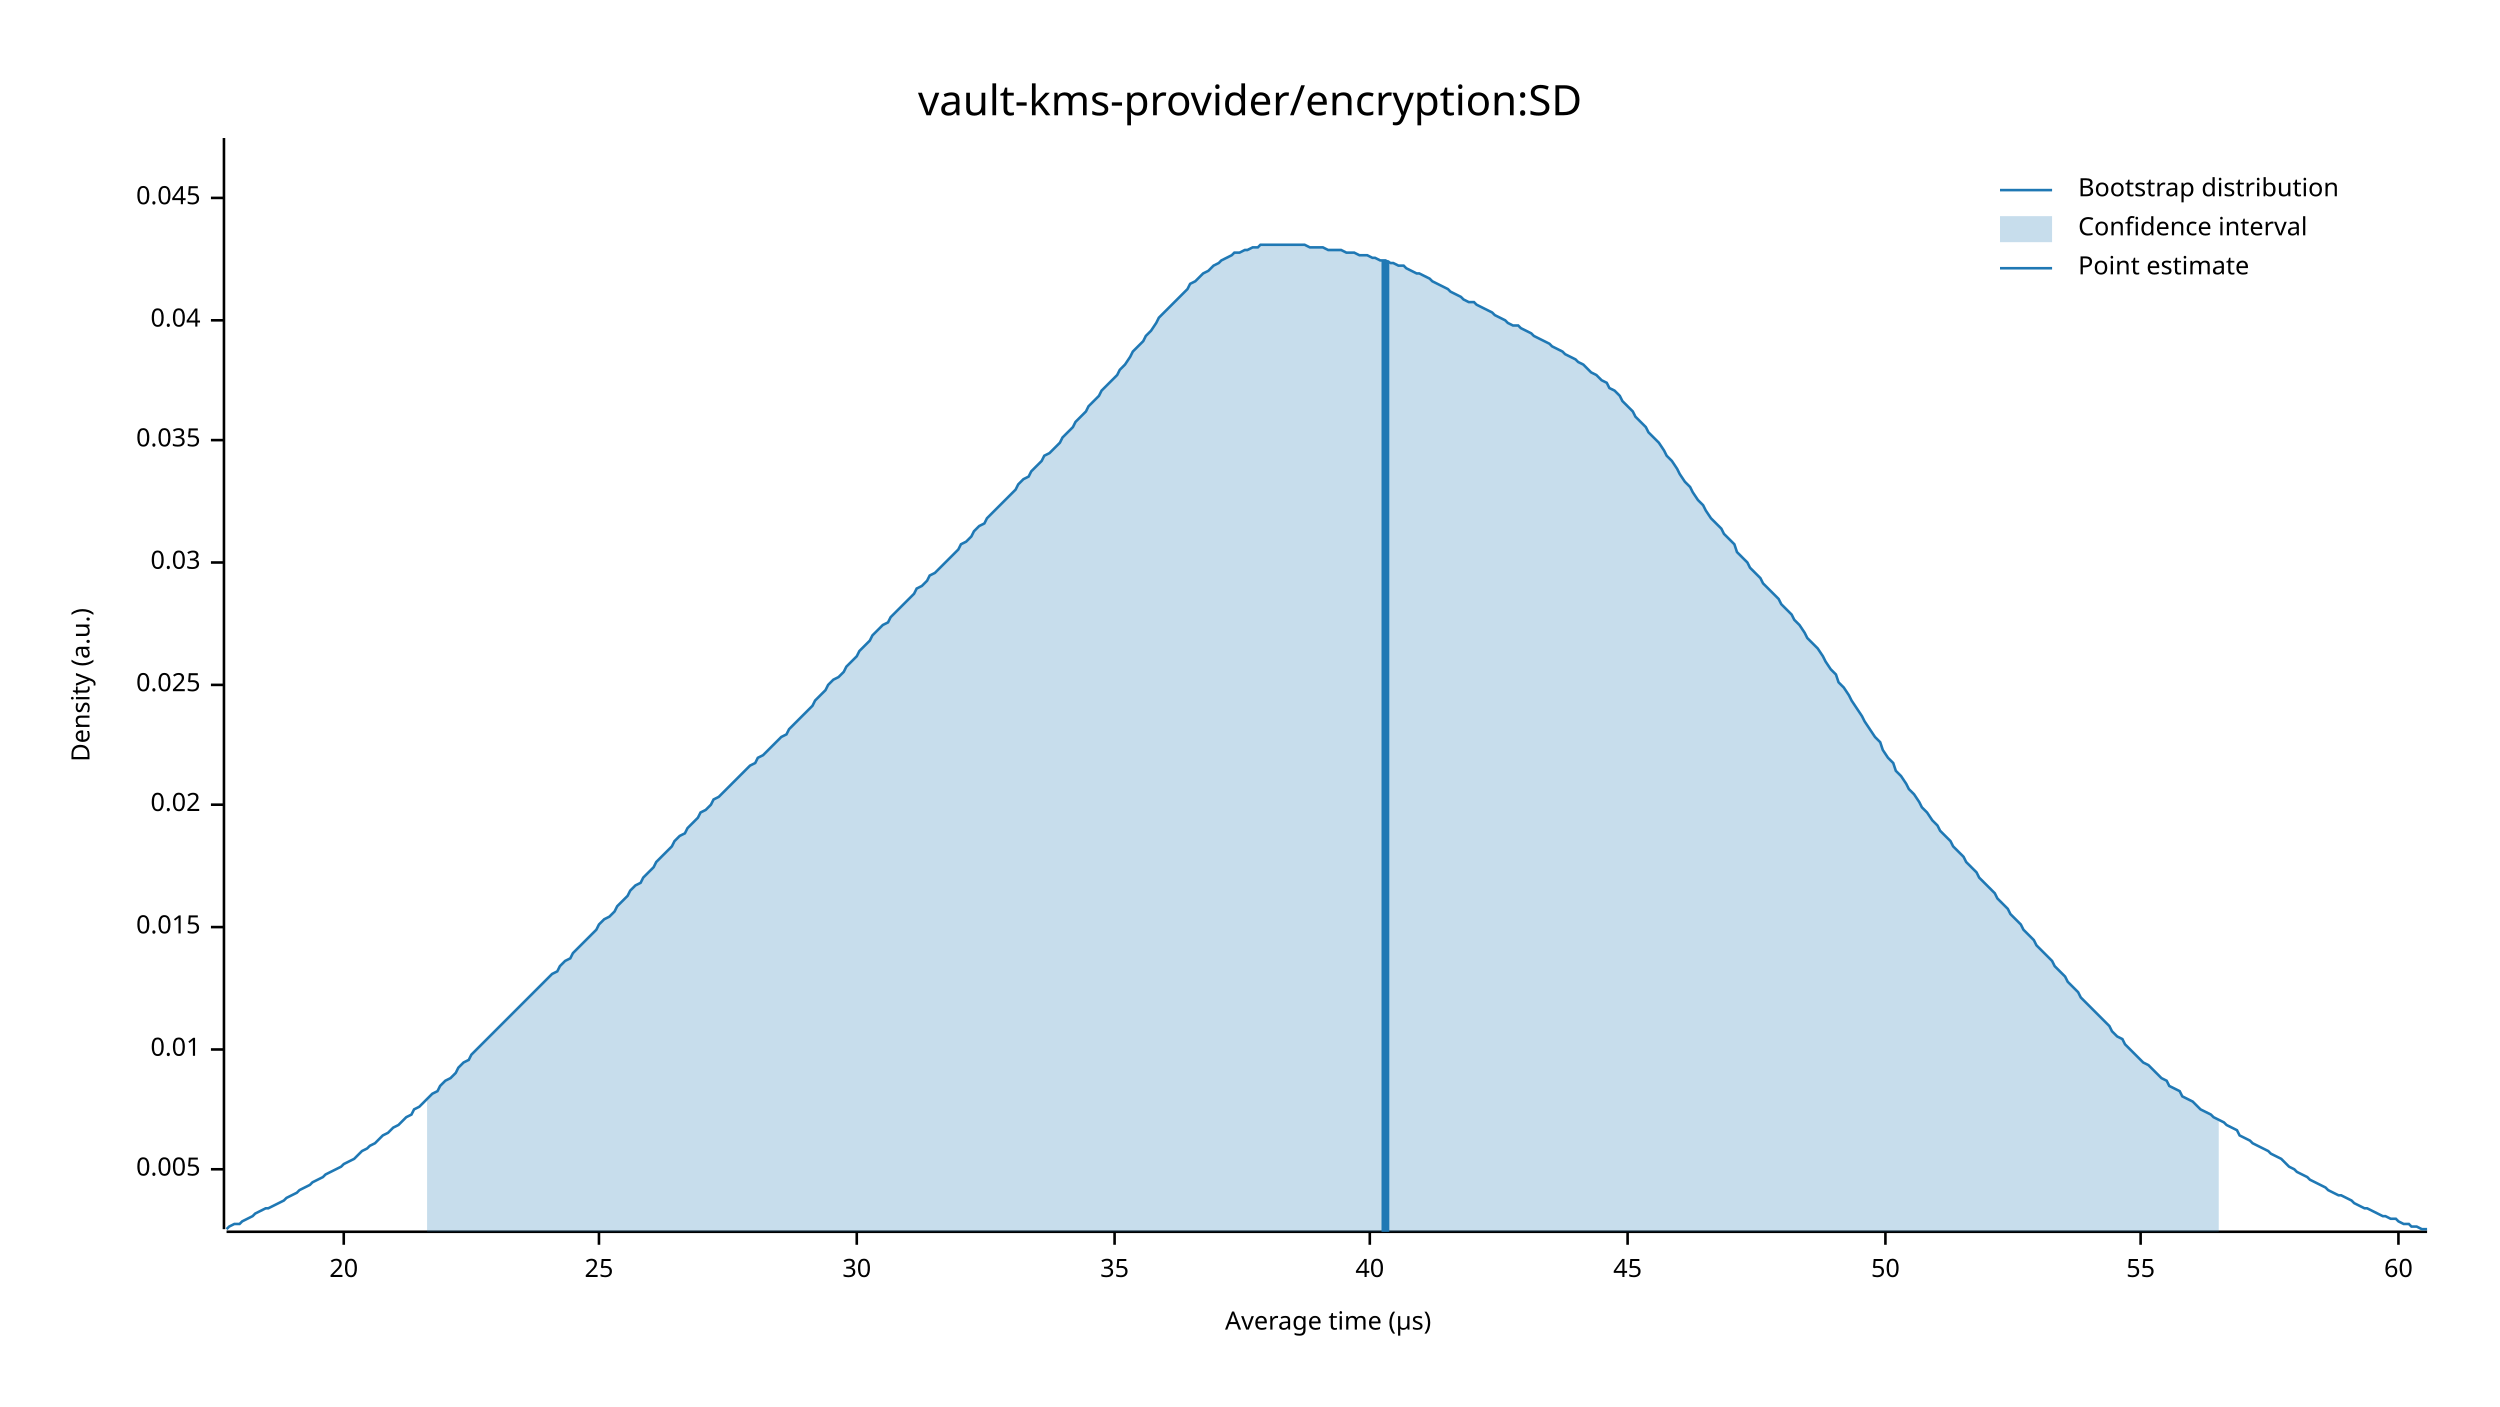
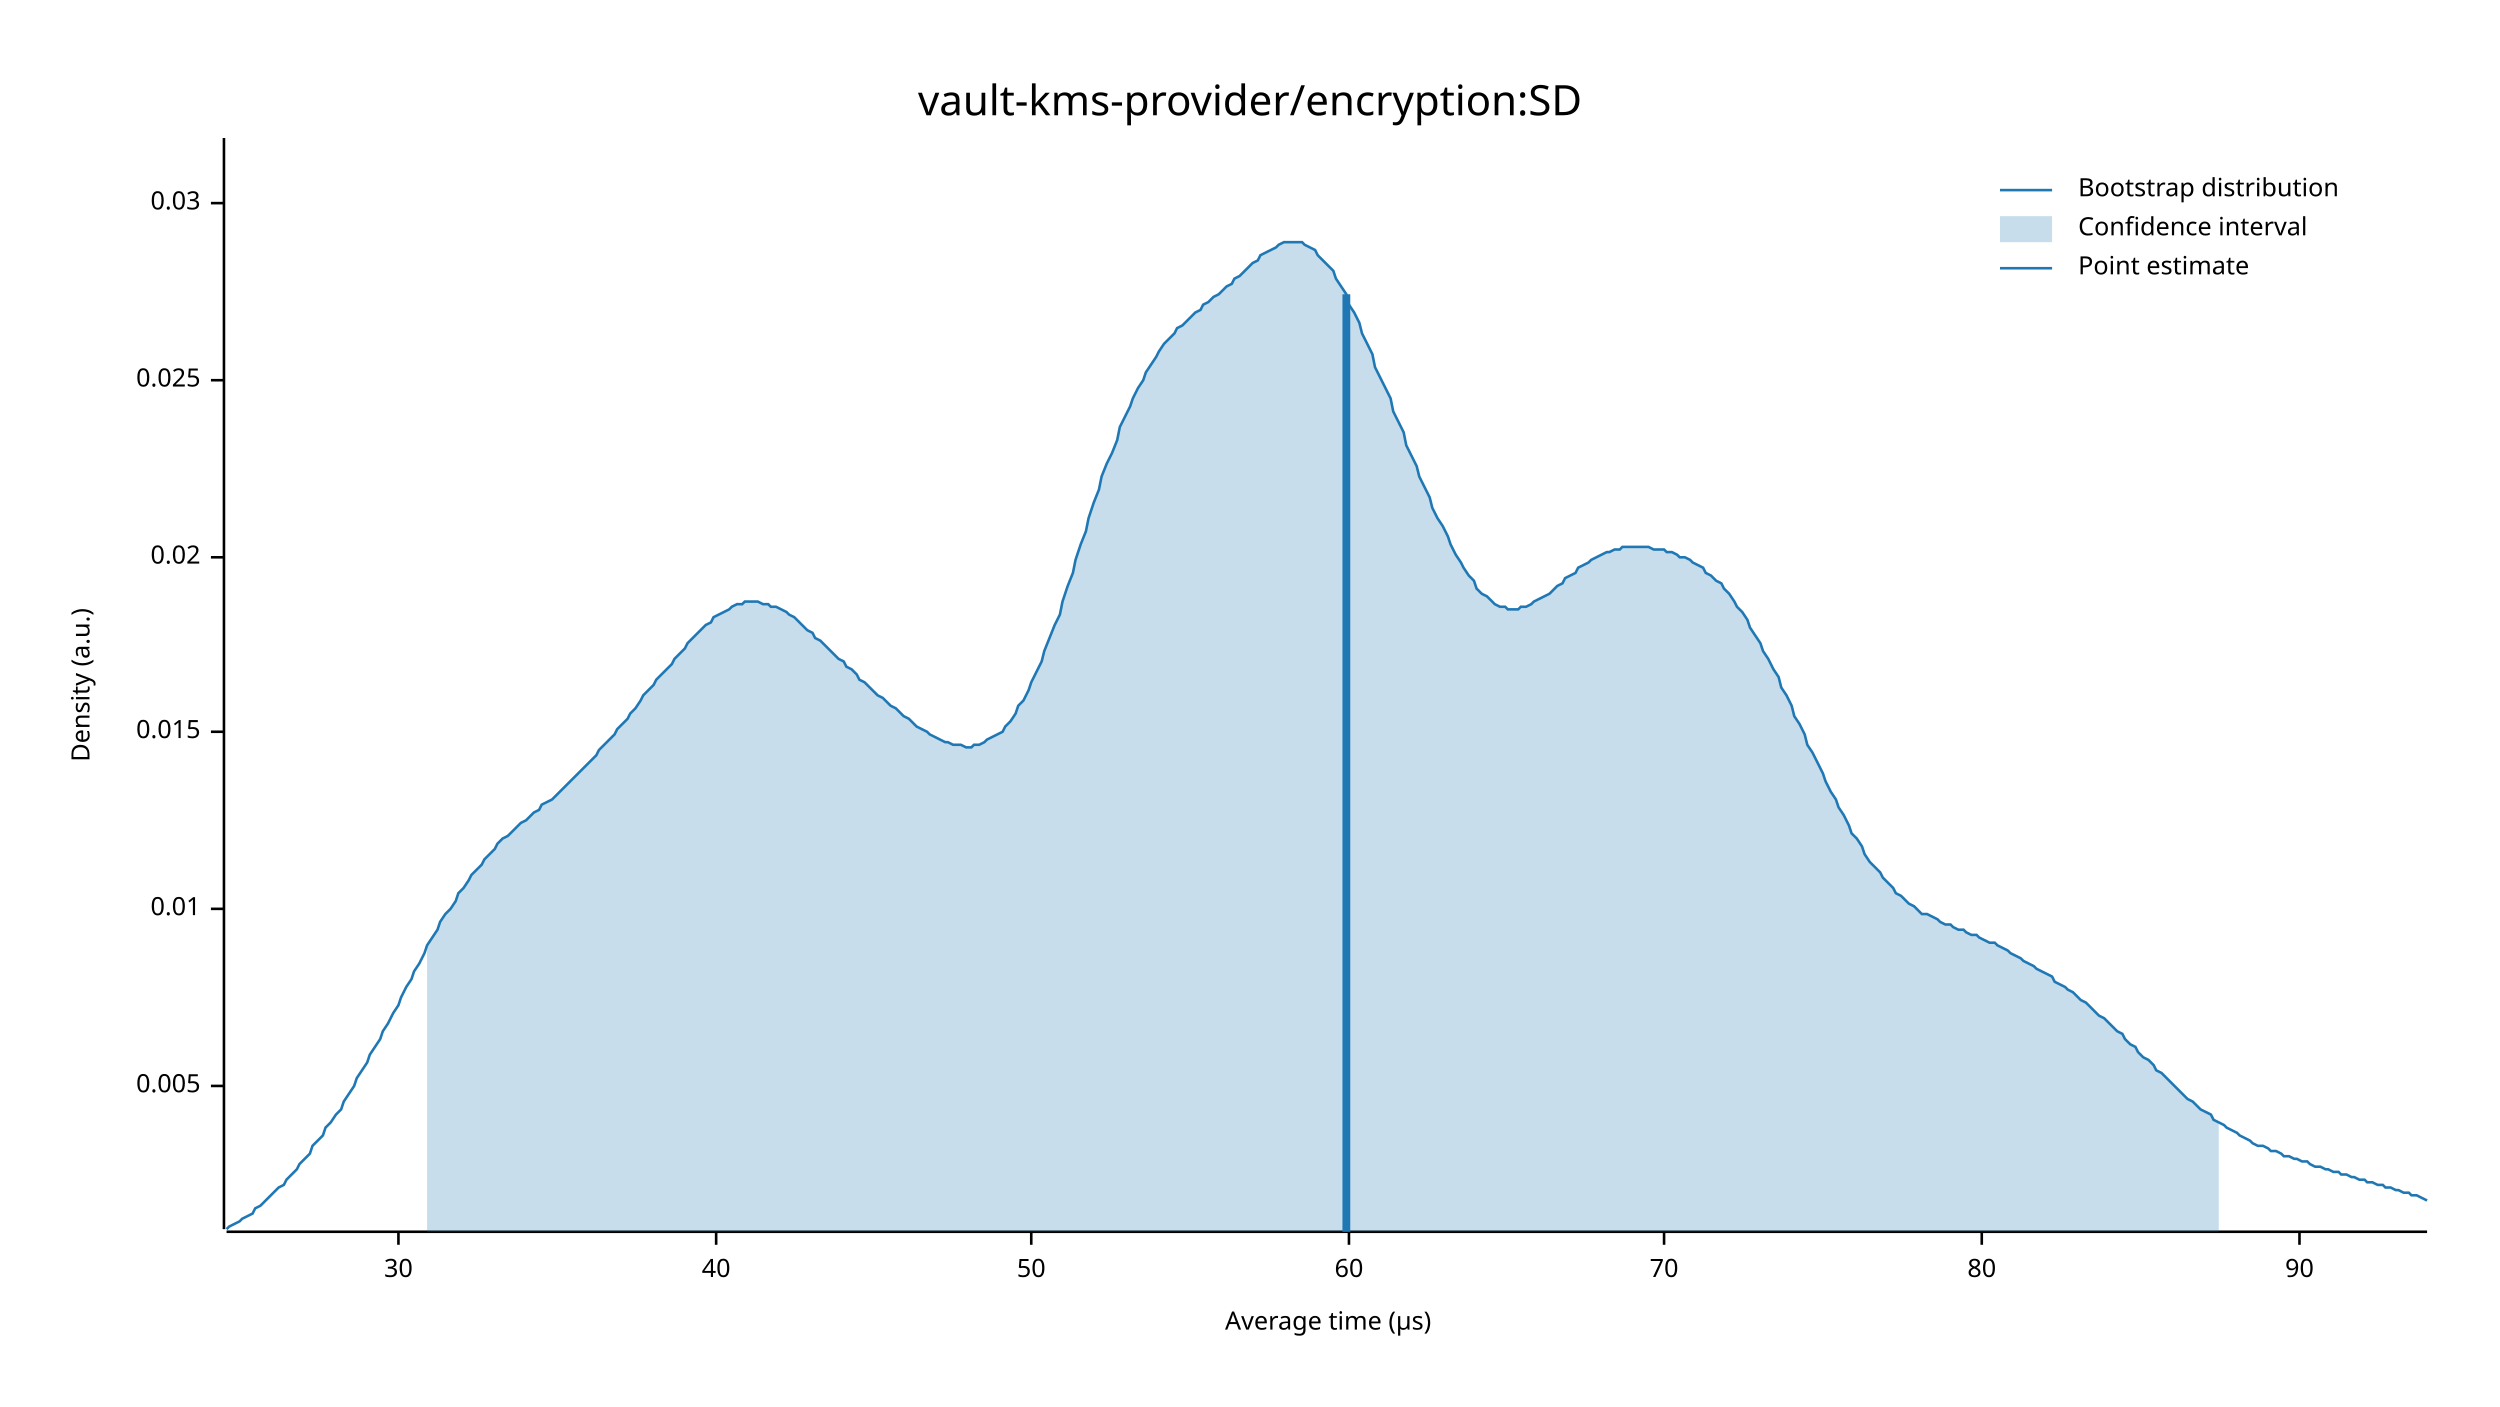
<svg xmlns="http://www.w3.org/2000/svg" width="960" height="540" viewBox="0 0 960 540">
  <text x="480" y="32" dy="0.76em" text-anchor="middle" font-family="sans-serif" font-size="16.129" opacity="1" fill="#000000">
vault-kms-provider/encryption:SD
</text>
  <text x="27" y="263" dy="0.76em" text-anchor="middle" font-family="sans-serif" font-size="9.677" opacity="1" fill="#000000" transform="rotate(270, 27, 263)">
Density (a.u.)
</text>
  <text x="510" y="513" dy="-0.5ex" text-anchor="middle" font-family="sans-serif" font-size="9.677" opacity="1" fill="#000000">
Average time (µs)
</text>
  <polyline fill="none" opacity="1" stroke="#000000" stroke-width="1" points="86,53 86,472 " />
-   <text x="77" y="449" dy="0.5ex" text-anchor="end" font-family="sans-serif" font-size="9.677" opacity="1" fill="#000000">
+   <text x="77" y="417" dy="0.5ex" text-anchor="end" font-family="sans-serif" font-size="9.677" opacity="1" fill="#000000">
0.005
</text>
-   <polyline fill="none" opacity="1" stroke="#000000" stroke-width="1" points="81,449 86,449 " />
-   <text x="77" y="403" dy="0.5ex" text-anchor="end" font-family="sans-serif" font-size="9.677" opacity="1" fill="#000000">
+   <polyline fill="none" opacity="1" stroke="#000000" stroke-width="1" points="81,417 86,417 " />
+   <text x="77" y="349" dy="0.5ex" text-anchor="end" font-family="sans-serif" font-size="9.677" opacity="1" fill="#000000">
0.01
</text>
-   <polyline fill="none" opacity="1" stroke="#000000" stroke-width="1" points="81,403 86,403 " />
-   <text x="77" y="356" dy="0.5ex" text-anchor="end" font-family="sans-serif" font-size="9.677" opacity="1" fill="#000000">
+   <polyline fill="none" opacity="1" stroke="#000000" stroke-width="1" points="81,349 86,349 " />
+   <text x="77" y="281" dy="0.5ex" text-anchor="end" font-family="sans-serif" font-size="9.677" opacity="1" fill="#000000">
0.015
</text>
-   <polyline fill="none" opacity="1" stroke="#000000" stroke-width="1" points="81,356 86,356 " />
-   <text x="77" y="309" dy="0.5ex" text-anchor="end" font-family="sans-serif" font-size="9.677" opacity="1" fill="#000000">
+   <polyline fill="none" opacity="1" stroke="#000000" stroke-width="1" points="81,281 86,281 " />
+   <text x="77" y="214" dy="0.5ex" text-anchor="end" font-family="sans-serif" font-size="9.677" opacity="1" fill="#000000">
0.02
</text>
-   <polyline fill="none" opacity="1" stroke="#000000" stroke-width="1" points="81,309 86,309 " />
-   <text x="77" y="263" dy="0.5ex" text-anchor="end" font-family="sans-serif" font-size="9.677" opacity="1" fill="#000000">
+   <polyline fill="none" opacity="1" stroke="#000000" stroke-width="1" points="81,214 86,214 " />
+   <text x="77" y="146" dy="0.5ex" text-anchor="end" font-family="sans-serif" font-size="9.677" opacity="1" fill="#000000">
0.025
</text>
-   <polyline fill="none" opacity="1" stroke="#000000" stroke-width="1" points="81,263 86,263 " />
-   <text x="77" y="216" dy="0.5ex" text-anchor="end" font-family="sans-serif" font-size="9.677" opacity="1" fill="#000000">
+   <polyline fill="none" opacity="1" stroke="#000000" stroke-width="1" points="81,146 86,146 " />
+   <text x="77" y="78" dy="0.5ex" text-anchor="end" font-family="sans-serif" font-size="9.677" opacity="1" fill="#000000">
0.03
</text>
-   <polyline fill="none" opacity="1" stroke="#000000" stroke-width="1" points="81,216 86,216 " />
-   <text x="77" y="169" dy="0.5ex" text-anchor="end" font-family="sans-serif" font-size="9.677" opacity="1" fill="#000000">
- 0.035
- </text>
-   <polyline fill="none" opacity="1" stroke="#000000" stroke-width="1" points="81,169 86,169 " />
-   <text x="77" y="123" dy="0.5ex" text-anchor="end" font-family="sans-serif" font-size="9.677" opacity="1" fill="#000000">
- 0.04
- </text>
-   <polyline fill="none" opacity="1" stroke="#000000" stroke-width="1" points="81,123 86,123 " />
-   <text x="77" y="76" dy="0.5ex" text-anchor="end" font-family="sans-serif" font-size="9.677" opacity="1" fill="#000000">
- 0.045
- </text>
-   <polyline fill="none" opacity="1" stroke="#000000" stroke-width="1" points="81,76 86,76 " />
+   <polyline fill="none" opacity="1" stroke="#000000" stroke-width="1" points="81,78 86,78 " />
  <polyline fill="none" opacity="1" stroke="#000000" stroke-width="1" points="87,473 932,473 " />
-   <text x="132" y="483" dy="0.76em" text-anchor="middle" font-family="sans-serif" font-size="9.677" opacity="1" fill="#000000">
- 20
- </text>
-   <polyline fill="none" opacity="1" stroke="#000000" stroke-width="1" points="132,473 132,478 " />
-   <text x="230" y="483" dy="0.76em" text-anchor="middle" font-family="sans-serif" font-size="9.677" opacity="1" fill="#000000">
- 25
- </text>
-   <polyline fill="none" opacity="1" stroke="#000000" stroke-width="1" points="230,473 230,478 " />
-   <text x="329" y="483" dy="0.76em" text-anchor="middle" font-family="sans-serif" font-size="9.677" opacity="1" fill="#000000">
+   <text x="153" y="483" dy="0.76em" text-anchor="middle" font-family="sans-serif" font-size="9.677" opacity="1" fill="#000000">
30
</text>
-   <polyline fill="none" opacity="1" stroke="#000000" stroke-width="1" points="329,473 329,478 " />
-   <text x="428" y="483" dy="0.76em" text-anchor="middle" font-family="sans-serif" font-size="9.677" opacity="1" fill="#000000">
- 35
- </text>
-   <polyline fill="none" opacity="1" stroke="#000000" stroke-width="1" points="428,473 428,478 " />
-   <text x="526" y="483" dy="0.76em" text-anchor="middle" font-family="sans-serif" font-size="9.677" opacity="1" fill="#000000">
+   <polyline fill="none" opacity="1" stroke="#000000" stroke-width="1" points="153,473 153,478 " />
+   <text x="275" y="483" dy="0.76em" text-anchor="middle" font-family="sans-serif" font-size="9.677" opacity="1" fill="#000000">
40
</text>
-   <polyline fill="none" opacity="1" stroke="#000000" stroke-width="1" points="526,473 526,478 " />
-   <text x="625" y="483" dy="0.76em" text-anchor="middle" font-family="sans-serif" font-size="9.677" opacity="1" fill="#000000">
- 45
- </text>
-   <polyline fill="none" opacity="1" stroke="#000000" stroke-width="1" points="625,473 625,478 " />
-   <text x="724" y="483" dy="0.76em" text-anchor="middle" font-family="sans-serif" font-size="9.677" opacity="1" fill="#000000">
+   <polyline fill="none" opacity="1" stroke="#000000" stroke-width="1" points="275,473 275,478 " />
+   <text x="396" y="483" dy="0.76em" text-anchor="middle" font-family="sans-serif" font-size="9.677" opacity="1" fill="#000000">
50
</text>
-   <polyline fill="none" opacity="1" stroke="#000000" stroke-width="1" points="724,473 724,478 " />
-   <text x="822" y="483" dy="0.76em" text-anchor="middle" font-family="sans-serif" font-size="9.677" opacity="1" fill="#000000">
- 55
- </text>
-   <polyline fill="none" opacity="1" stroke="#000000" stroke-width="1" points="822,473 822,478 " />
-   <text x="921" y="483" dy="0.76em" text-anchor="middle" font-family="sans-serif" font-size="9.677" opacity="1" fill="#000000">
+   <polyline fill="none" opacity="1" stroke="#000000" stroke-width="1" points="396,473 396,478 " />
+   <text x="518" y="483" dy="0.76em" text-anchor="middle" font-family="sans-serif" font-size="9.677" opacity="1" fill="#000000">
60
</text>
-   <polyline fill="none" opacity="1" stroke="#000000" stroke-width="1" points="921,473 921,478 " />
-   <polyline fill="none" opacity="1" stroke="#1F78B4" stroke-width="1" points="87,472 88,471 90,470 92,470 93,469 95,468 97,467 98,466 100,465 102,464 103,464 105,463 107,462 109,461 110,460 112,459 114,458 115,457 117,456 119,455 120,454 122,453 124,452 125,451 127,450 129,449 131,448 132,447 134,446 136,445 137,444 139,442 141,441 142,440 144,439 146,437 147,436 149,435 151,433 153,432 154,431 156,429 158,428 159,426 161,425 163,423 164,422 166,420 168,419 169,417 171,415 173,414 175,412 176,410 178,408 180,407 181,405 183,403 185,401 186,400 188,398 190,396 191,395 193,393 195,391 197,389 198,388 200,386 202,384 203,383 205,381 207,379 208,378 210,376 212,374 214,373 215,371 217,369 219,368 220,366 222,364 224,362 225,361 227,359 229,357 230,355 232,353 234,352 236,350 237,348 239,346 241,344 242,342 244,340 246,339 247,337 249,335 251,333 252,331 254,329 256,327 258,325 259,323 261,321 263,320 264,318 266,316 268,314 269,312 271,311 273,309 274,307 276,306 278,304 280,302 281,301 283,299 285,297 286,296 288,294 290,293 291,291 293,290 295,288 296,287 298,285 300,283 302,282 303,280 305,278 307,276 308,275 310,273 312,271 313,269 315,267 317,265 318,263 320,261 322,260 324,258 325,256 327,254 329,252 330,250 332,248 334,246 335,244 337,242 339,240 341,239 342,237 344,235 346,233 347,232 349,230 351,228 352,226 354,225 356,223 357,221 359,220 361,218 363,216 364,215 366,213 368,211 369,209 371,208 373,206 374,204 376,202 378,201 379,199 381,197 383,195 385,193 386,192 388,190 390,188 391,186 393,184 395,183 396,181 398,179 400,177 401,175 403,174 405,172 407,170 408,168 410,166 412,164 413,162 415,160 417,158 418,156 420,154 422,152 423,150 425,148 427,146 429,144 430,142 432,140 434,137 435,135 437,133 439,131 440,129 442,127 444,124 445,122 447,120 449,118 451,116 452,115 454,113 456,111 457,109 459,108 461,106 462,105 464,104 466,102 468,101 469,100 471,99 473,98 474,97 476,97 478,96 479,96 481,95 483,95 484,94 486,94 488,94 490,94 491,94 493,94 495,94 496,94 498,94 500,94 501,94 503,95 505,95 506,95 508,95 510,96 512,96 513,96 515,96 517,97 518,97 520,97 522,98 523,98 525,98 527,99 528,99 530,100 532,100 534,101 535,101 537,102 539,102 540,103 542,104 544,105 545,105 547,106 549,107 550,108 552,109 554,110 556,111 557,112 559,113 561,114 562,115 564,116 566,116 567,117 569,118 571,119 573,120 574,121 576,122 578,123 579,124 581,125 583,125 584,126 586,127 588,128 589,129 591,130 593,131 595,132 596,133 598,134 600,135 601,136 603,137 605,138 606,139 608,140 610,142 611,143 613,144 615,146 617,147 618,149 620,150 622,152 623,154 625,156 627,158 628,160 630,162 632,164 633,166 635,168 637,170 639,173 640,175 642,177 644,180 645,182 647,185 649,187 650,189 652,192 654,194 655,196 657,199 659,201 661,203 662,205 664,207 666,209 667,212 669,214 671,216 672,218 674,220 676,222 677,224 679,226 681,228 683,230 684,232 686,234 688,236 689,238 691,240 693,243 694,245 696,247 698,249 700,252 701,254 703,257 705,259 706,262 708,264 710,267 711,269 713,272 715,275 716,277 718,280 720,283 722,285 723,288 725,291 727,293 728,296 730,298 732,301 733,303 735,305 737,308 738,310 740,312 742,315 744,317 745,319 747,321 749,323 750,325 752,327 754,329 755,331 757,333 759,335 760,337 762,339 764,341 766,343 767,345 769,347 771,349 772,351 774,353 776,355 777,357 779,359 781,361 782,363 784,365 786,367 788,369 789,371 791,373 793,375 794,377 796,379 798,381 799,383 801,385 803,387 804,388 806,390 808,392 810,394 811,396 813,398 815,399 816,401 818,403 820,405 821,406 823,408 825,409 827,411 828,412 830,414 832,415 833,417 835,418 837,419 838,421 840,422 842,423 843,424 845,426 847,427 849,428 850,429 852,430 854,431 855,432 857,433 859,434 860,436 862,437 864,438 865,439 867,440 869,441 871,442 872,443 874,444 876,445 877,446 879,448 881,449 882,450 884,451 886,452 887,453 889,454 891,455 893,456 894,457 896,458 898,459 899,459 901,460 903,461 904,462 906,463 908,464 909,464 911,465 913,466 915,467 916,467 918,468 920,468 921,469 923,470 925,470 926,471 928,471 930,472 932,472 " />
-   <polygon opacity="0.25" fill="#1F78B4" points="164,422 166,420 168,419 169,417 171,415 173,414 175,412 176,410 178,408 180,407 181,405 183,403 185,401 186,400 188,398 190,396 191,395 193,393 195,391 197,389 198,388 200,386 202,384 203,383 205,381 207,379 208,378 210,376 212,374 214,373 215,371 217,369 219,368 220,366 222,364 224,362 225,361 227,359 229,357 230,355 232,353 234,352 236,350 237,348 239,346 241,344 242,342 244,340 246,339 247,337 249,335 251,333 252,331 254,329 256,327 258,325 259,323 261,321 263,320 264,318 266,316 268,314 269,312 271,311 273,309 274,307 276,306 278,304 280,302 281,301 283,299 285,297 286,296 288,294 290,293 291,291 293,290 295,288 296,287 298,285 300,283 302,282 303,280 305,278 307,276 308,275 310,273 312,271 313,269 315,267 317,265 318,263 320,261 322,260 324,258 325,256 327,254 329,252 330,250 332,248 334,246 335,244 337,242 339,240 341,239 342,237 344,235 346,233 347,232 349,230 351,228 352,226 354,225 356,223 357,221 359,220 361,218 363,216 364,215 366,213 368,211 369,209 371,208 373,206 374,204 376,202 378,201 379,199 381,197 383,195 385,193 386,192 388,190 390,188 391,186 393,184 395,183 396,181 398,179 400,177 401,175 403,174 405,172 407,170 408,168 410,166 412,164 413,162 415,160 417,158 418,156 420,154 422,152 423,150 425,148 427,146 429,144 430,142 432,140 434,137 435,135 437,133 439,131 440,129 442,127 444,124 445,122 447,120 449,118 451,116 452,115 454,113 456,111 457,109 459,108 461,106 462,105 464,104 466,102 468,101 469,100 471,99 473,98 474,97 476,97 478,96 479,96 481,95 483,95 484,94 486,94 488,94 490,94 491,94 493,94 495,94 496,94 498,94 500,94 501,94 503,95 505,95 506,95 508,95 510,96 512,96 513,96 515,96 517,97 518,97 520,97 522,98 523,98 525,98 527,99 528,99 530,100 532,100 534,101 535,101 537,102 539,102 540,103 542,104 544,105 545,105 547,106 549,107 550,108 552,109 554,110 556,111 557,112 559,113 561,114 562,115 564,116 566,116 567,117 569,118 571,119 573,120 574,121 576,122 578,123 579,124 581,125 583,125 584,126 586,127 588,128 589,129 591,130 593,131 595,132 596,133 598,134 600,135 601,136 603,137 605,138 606,139 608,140 610,142 611,143 613,144 615,146 617,147 618,149 620,150 622,152 623,154 625,156 627,158 628,160 630,162 632,164 633,166 635,168 637,170 639,173 640,175 642,177 644,180 645,182 647,185 649,187 650,189 652,192 654,194 655,196 657,199 659,201 661,203 662,205 664,207 666,209 667,212 669,214 671,216 672,218 674,220 676,222 677,224 679,226 681,228 683,230 684,232 686,234 688,236 689,238 691,240 693,243 694,245 696,247 698,249 700,252 701,254 703,257 705,259 706,262 708,264 710,267 711,269 713,272 715,275 716,277 718,280 720,283 722,285 723,288 725,291 727,293 728,296 730,298 732,301 733,303 735,305 737,308 738,310 740,312 742,315 744,317 745,319 747,321 749,323 750,325 752,327 754,329 755,331 757,333 759,335 760,337 762,339 764,341 766,343 767,345 769,347 771,349 772,351 774,353 776,355 777,357 779,359 781,361 782,363 784,365 786,367 788,369 789,371 791,373 793,375 794,377 796,379 798,381 799,383 801,385 803,387 804,388 806,390 808,392 810,394 811,396 813,398 815,399 816,401 818,403 820,405 821,406 823,408 825,409 827,411 828,412 830,414 832,415 833,417 835,418 837,419 838,421 840,422 842,423 843,424 845,426 847,427 849,428 850,429 852,430 852,473 164,473 " />
-   <polyline fill="none" opacity="1" stroke="#1F78B4" stroke-width="3" points="532,473 532,100 " />
+   <polyline fill="none" opacity="1" stroke="#000000" stroke-width="1" points="518,473 518,478 " />
+   <text x="639" y="483" dy="0.76em" text-anchor="middle" font-family="sans-serif" font-size="9.677" opacity="1" fill="#000000">
+ 70
+ </text>
+   <polyline fill="none" opacity="1" stroke="#000000" stroke-width="1" points="639,473 639,478 " />
+   <text x="761" y="483" dy="0.76em" text-anchor="middle" font-family="sans-serif" font-size="9.677" opacity="1" fill="#000000">
+ 80
+ </text>
+   <polyline fill="none" opacity="1" stroke="#000000" stroke-width="1" points="761,473 761,478 " />
+   <text x="883" y="483" dy="0.76em" text-anchor="middle" font-family="sans-serif" font-size="9.677" opacity="1" fill="#000000">
+ 90
+ </text>
+   <polyline fill="none" opacity="1" stroke="#000000" stroke-width="1" points="883,473 883,478 " />
+   <polyline fill="none" opacity="1" stroke="#1F78B4" stroke-width="1" points="87,472 88,471 90,470 92,469 93,468 95,467 97,466 98,464 100,463 102,461 103,460 105,458 107,456 109,455 110,453 112,451 114,449 115,447 117,445 119,443 120,440 122,438 124,436 125,433 127,431 129,428 131,426 132,423 134,420 136,417 137,414 139,411 141,408 142,405 144,402 146,399 147,396 149,393 151,389 153,386 154,383 156,379 158,376 159,373 161,370 163,366 164,363 166,360 168,357 169,354 171,351 173,349 175,346 176,343 178,341 180,338 181,336 183,334 185,332 186,330 188,328 190,326 191,324 193,322 195,321 197,319 198,318 200,316 202,315 203,314 205,312 207,311 208,309 210,308 212,307 214,305 215,304 217,302 219,300 220,299 222,297 224,295 225,294 227,292 229,290 230,288 232,286 234,284 236,282 237,280 239,278 241,276 242,274 244,272 246,269 247,267 249,265 251,263 252,261 254,259 256,257 258,255 259,253 261,251 263,249 264,247 266,245 268,243 269,242 271,240 273,239 274,237 276,236 278,235 280,234 281,233 283,232 285,232 286,231 288,231 290,231 291,231 293,232 295,232 296,233 298,233 300,234 302,235 303,236 305,237 307,239 308,240 310,242 312,243 313,245 315,246 317,248 318,249 320,251 322,253 324,254 325,256 327,257 329,259 330,261 332,262 334,264 335,265 337,267 339,268 341,270 342,271 344,272 346,274 347,275 349,276 351,278 352,279 354,280 356,281 357,282 359,283 361,284 363,285 364,285 366,286 368,286 369,286 371,287 373,287 374,286 376,286 378,285 379,284 381,283 383,282 385,281 386,279 388,277 390,274 391,271 393,269 395,265 396,262 398,258 400,254 401,250 403,245 405,240 407,236 408,231 410,225 412,220 413,215 415,209 417,204 418,199 420,193 422,188 423,183 425,178 427,174 429,169 430,164 432,160 434,156 435,153 437,149 439,146 440,143 442,140 444,137 445,135 447,132 449,130 451,128 452,126 454,125 456,123 457,122 459,120 461,119 462,117 464,116 466,114 468,113 469,112 471,110 473,109 474,107 476,106 478,104 479,103 481,101 483,100 484,98 486,97 488,96 490,95 491,94 493,93 495,93 496,93 498,93 500,93 501,94 503,95 505,96 506,98 508,100 510,102 512,104 513,107 515,110 517,113 518,117 520,120 522,124 523,128 525,132 527,136 528,141 530,145 532,149 534,153 535,158 537,162 539,166 540,171 542,175 544,179 545,183 547,187 549,191 550,195 552,199 554,202 556,206 557,209 559,213 561,216 562,218 564,221 566,223 567,226 569,228 571,229 573,231 574,232 576,233 578,233 579,234 581,234 583,234 584,233 586,233 588,232 589,231 591,230 593,229 595,228 596,227 598,225 600,224 601,222 603,221 605,220 606,218 608,217 610,216 611,215 613,214 615,213 617,212 618,212 620,211 622,211 623,210 625,210 627,210 628,210 630,210 632,210 633,210 635,211 637,211 639,211 640,212 642,212 644,213 645,214 647,214 649,215 650,216 652,217 654,218 655,220 657,221 659,223 661,224 662,226 664,228 666,231 667,233 669,235 671,238 672,241 674,244 676,247 677,250 679,253 681,257 683,260 684,264 686,267 688,271 689,275 691,278 693,282 694,286 696,289 698,293 700,297 701,300 703,304 705,307 706,310 708,313 710,317 711,320 713,322 715,325 716,328 718,331 720,333 722,335 723,337 725,339 727,341 728,343 730,344 732,346 733,347 735,348 737,350 738,351 740,351 742,352 744,353 745,354 747,355 749,355 750,356 752,357 754,357 755,358 757,359 759,359 760,360 762,361 764,362 766,362 767,363 769,364 771,365 772,366 774,367 776,368 777,369 779,370 781,371 782,372 784,373 786,374 788,375 789,377 791,378 793,379 794,380 796,381 798,383 799,384 801,385 803,387 804,388 806,390 808,391 810,393 811,394 813,396 815,397 816,399 818,401 820,402 821,404 823,406 825,407 827,409 828,411 830,412 832,414 833,415 835,417 837,419 838,420 840,422 842,423 843,424 845,426 847,427 849,428 850,430 852,431 854,432 855,433 857,434 859,435 860,436 862,437 864,438 865,439 867,440 869,440 871,441 872,442 874,442 876,443 877,444 879,444 881,445 882,445 884,446 886,446 887,447 889,448 891,448 893,449 894,449 896,450 898,450 899,451 901,451 903,452 904,452 906,453 908,453 909,454 911,454 913,455 915,455 916,456 918,456 920,457 921,457 923,458 925,458 926,459 928,459 930,460 932,461 " />
+   <polygon opacity="0.25" fill="#1F78B4" points="164,363 166,360 168,357 169,354 171,351 173,349 175,346 176,343 178,341 180,338 181,336 183,334 185,332 186,330 188,328 190,326 191,324 193,322 195,321 197,319 198,318 200,316 202,315 203,314 205,312 207,311 208,309 210,308 212,307 214,305 215,304 217,302 219,300 220,299 222,297 224,295 225,294 227,292 229,290 230,288 232,286 234,284 236,282 237,280 239,278 241,276 242,274 244,272 246,269 247,267 249,265 251,263 252,261 254,259 256,257 258,255 259,253 261,251 263,249 264,247 266,245 268,243 269,242 271,240 273,239 274,237 276,236 278,235 280,234 281,233 283,232 285,232 286,231 288,231 290,231 291,231 293,232 295,232 296,233 298,233 300,234 302,235 303,236 305,237 307,239 308,240 310,242 312,243 313,245 315,246 317,248 318,249 320,251 322,253 324,254 325,256 327,257 329,259 330,261 332,262 334,264 335,265 337,267 339,268 341,270 342,271 344,272 346,274 347,275 349,276 351,278 352,279 354,280 356,281 357,282 359,283 361,284 363,285 364,285 366,286 368,286 369,286 371,287 373,287 374,286 376,286 378,285 379,284 381,283 383,282 385,281 386,279 388,277 390,274 391,271 393,269 395,265 396,262 398,258 400,254 401,250 403,245 405,240 407,236 408,231 410,225 412,220 413,215 415,209 417,204 418,199 420,193 422,188 423,183 425,178 427,174 429,169 430,164 432,160 434,156 435,153 437,149 439,146 440,143 442,140 444,137 445,135 447,132 449,130 451,128 452,126 454,125 456,123 457,122 459,120 461,119 462,117 464,116 466,114 468,113 469,112 471,110 473,109 474,107 476,106 478,104 479,103 481,101 483,100 484,98 486,97 488,96 490,95 491,94 493,93 495,93 496,93 498,93 500,93 501,94 503,95 505,96 506,98 508,100 510,102 512,104 513,107 515,110 517,113 518,117 520,120 522,124 523,128 525,132 527,136 528,141 530,145 532,149 534,153 535,158 537,162 539,166 540,171 542,175 544,179 545,183 547,187 549,191 550,195 552,199 554,202 556,206 557,209 559,213 561,216 562,218 564,221 566,223 567,226 569,228 571,229 573,231 574,232 576,233 578,233 579,234 581,234 583,234 584,233 586,233 588,232 589,231 591,230 593,229 595,228 596,227 598,225 600,224 601,222 603,221 605,220 606,218 608,217 610,216 611,215 613,214 615,213 617,212 618,212 620,211 622,211 623,210 625,210 627,210 628,210 630,210 632,210 633,210 635,211 637,211 639,211 640,212 642,212 644,213 645,214 647,214 649,215 650,216 652,217 654,218 655,220 657,221 659,223 661,224 662,226 664,228 666,231 667,233 669,235 671,238 672,241 674,244 676,247 677,250 679,253 681,257 683,260 684,264 686,267 688,271 689,275 691,278 693,282 694,286 696,289 698,293 700,297 701,300 703,304 705,307 706,310 708,313 710,317 711,320 713,322 715,325 716,328 718,331 720,333 722,335 723,337 725,339 727,341 728,343 730,344 732,346 733,347 735,348 737,350 738,351 740,351 742,352 744,353 745,354 747,355 749,355 750,356 752,357 754,357 755,358 757,359 759,359 760,360 762,361 764,362 766,362 767,363 769,364 771,365 772,366 774,367 776,368 777,369 779,370 781,371 782,372 784,373 786,374 788,375 789,377 791,378 793,379 794,380 796,381 798,383 799,384 801,385 803,387 804,388 806,390 808,391 810,393 811,394 813,396 815,397 816,399 818,401 820,402 821,404 823,406 825,407 827,409 828,411 830,412 832,414 833,415 835,417 837,419 838,420 840,422 842,423 843,424 845,426 847,427 849,428 850,430 852,431 852,473 164,473 " />
+   <polyline fill="none" opacity="1" stroke="#1F78B4" stroke-width="3" points="517,473 517,113 " />
  <text x="798" y="68" dy="0.76em" text-anchor="start" font-family="sans-serif" font-size="9.677" opacity="1" fill="#000000">
Bootstrap distribution
</text>
  <text x="798" y="83" dy="0.76em" text-anchor="start" font-family="sans-serif" font-size="9.677" opacity="1" fill="#000000">
Confidence interval
</text>
  <text x="798" y="98" dy="0.76em" text-anchor="start" font-family="sans-serif" font-size="9.677" opacity="1" fill="#000000">
Point estimate
</text>
  <polyline fill="none" opacity="1" stroke="#1F78B4" stroke-width="1" points="768,73 788,73 " />
  <rect x="768" y="83" width="20" height="10" opacity="0.25" fill="#1F78B4" stroke="none" />
  <polyline fill="none" opacity="1" stroke="#1F78B4" stroke-width="1" points="768,103 788,103 " />
</svg>
